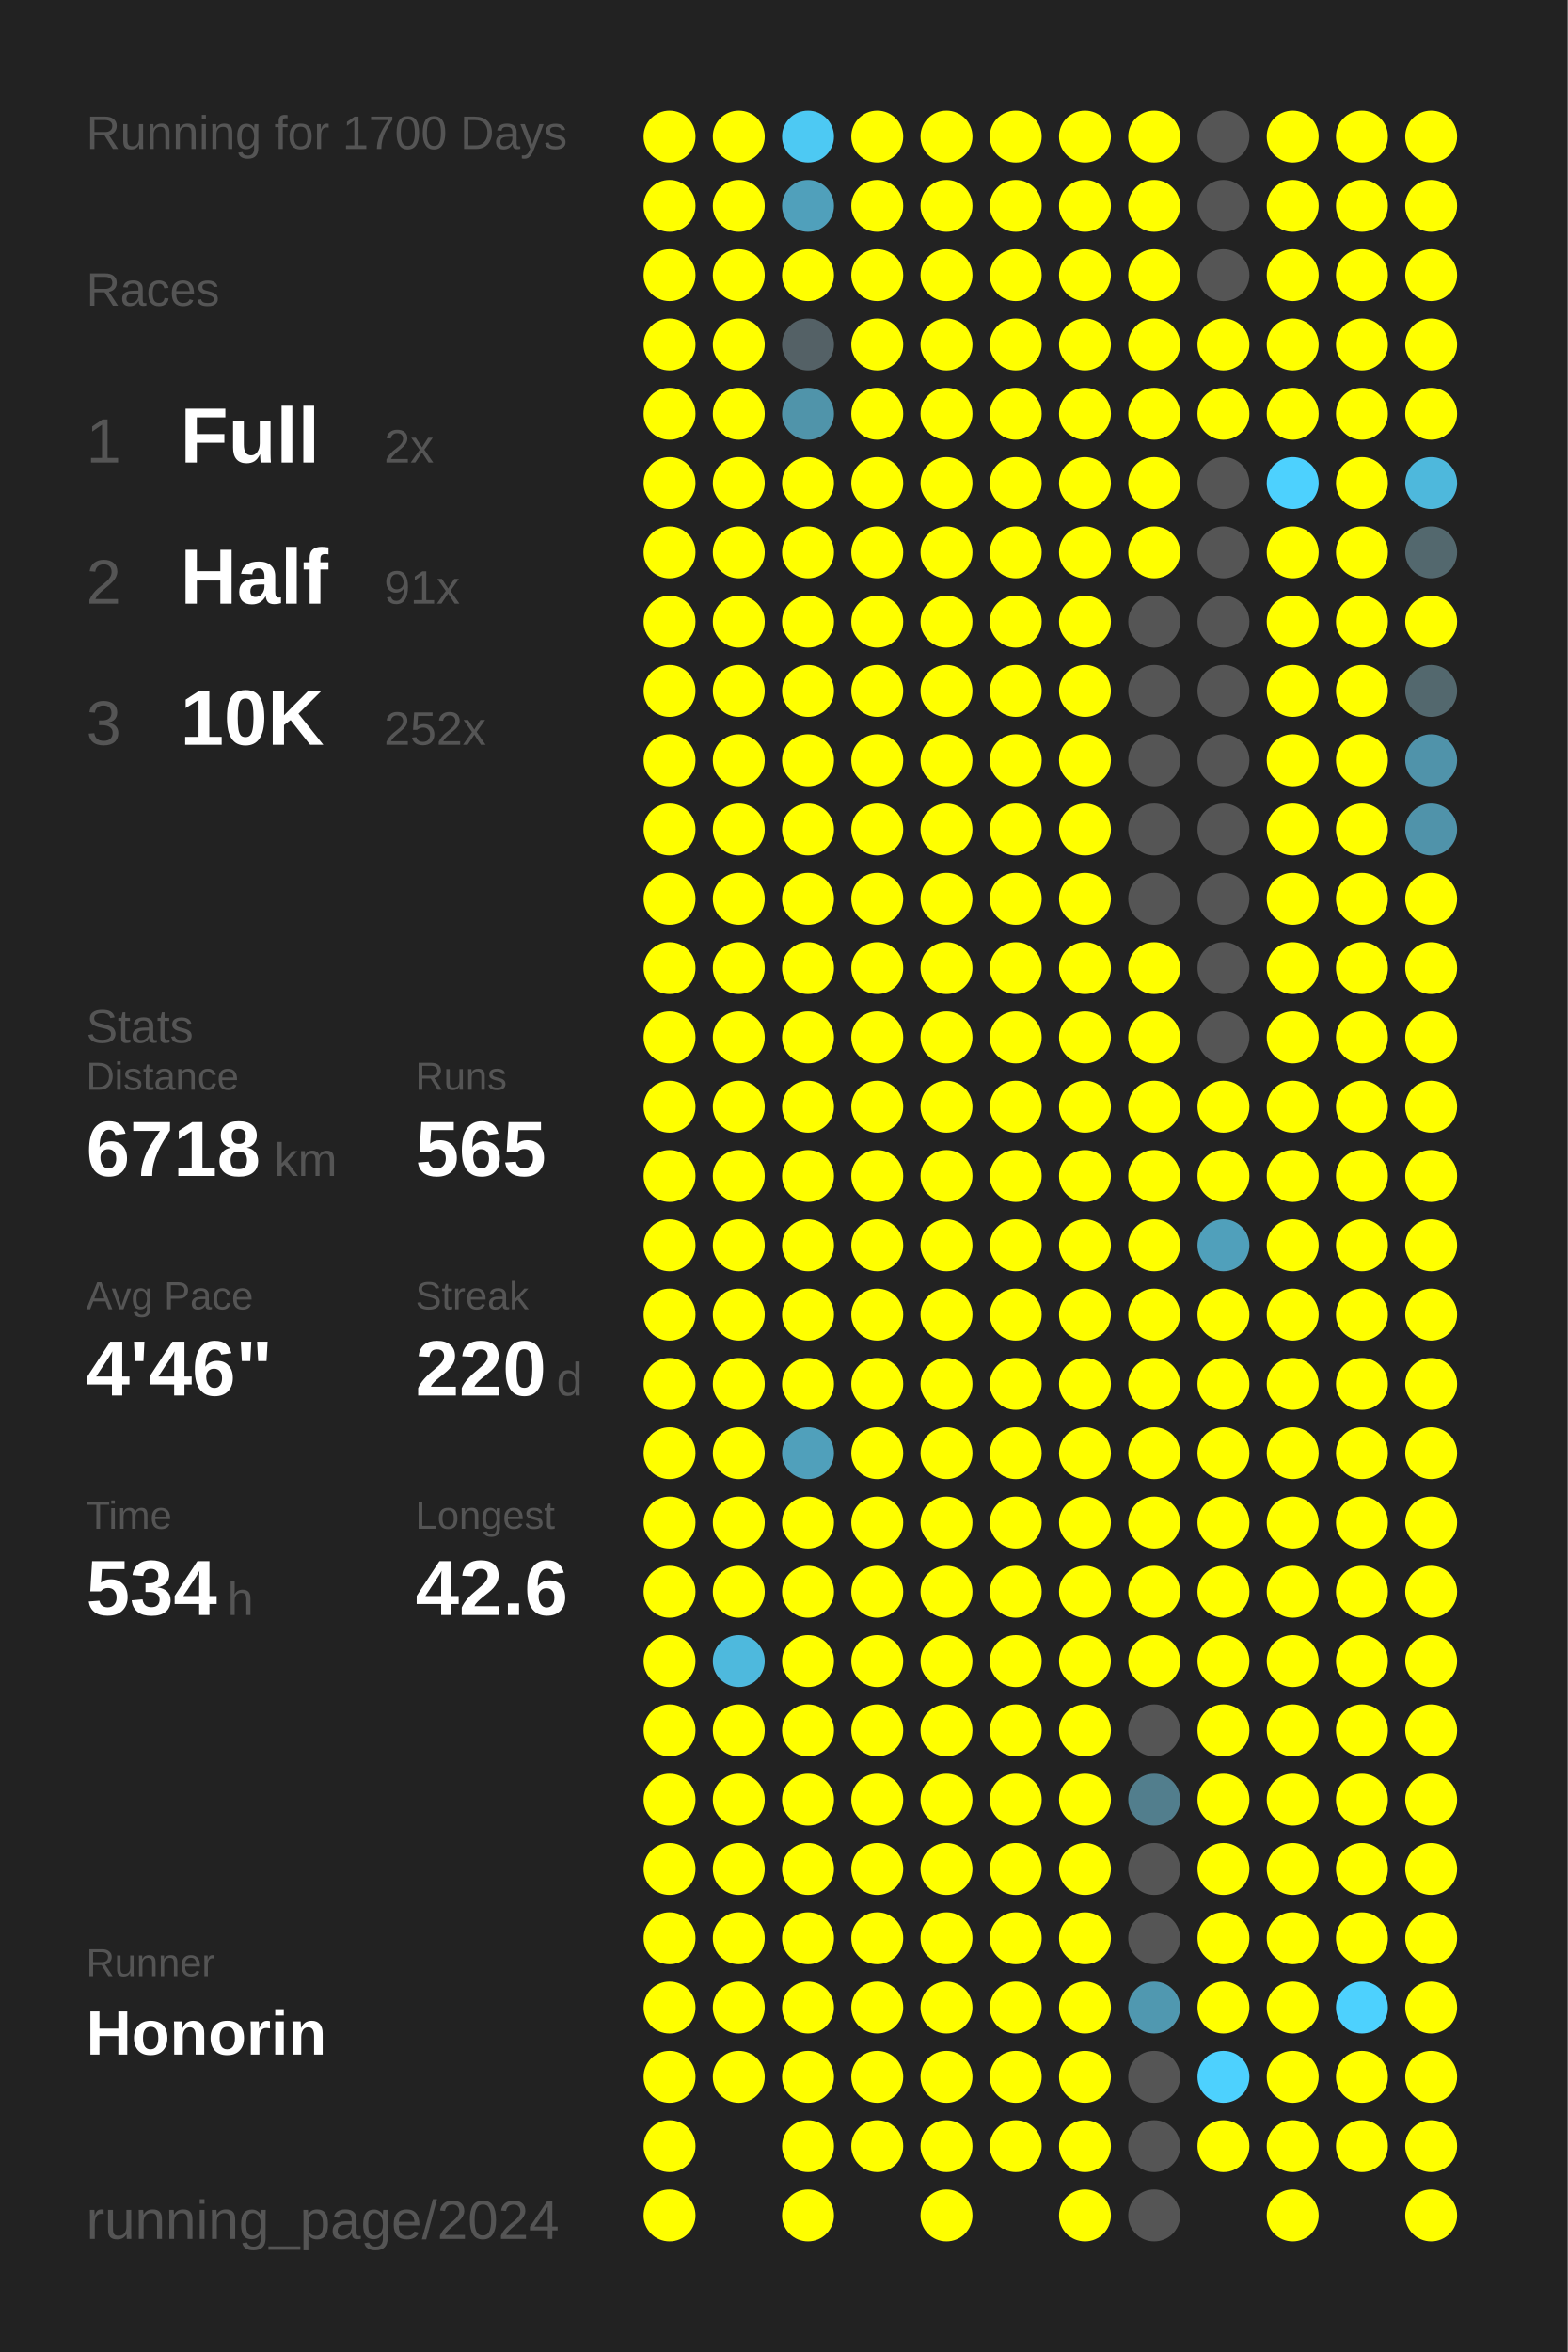
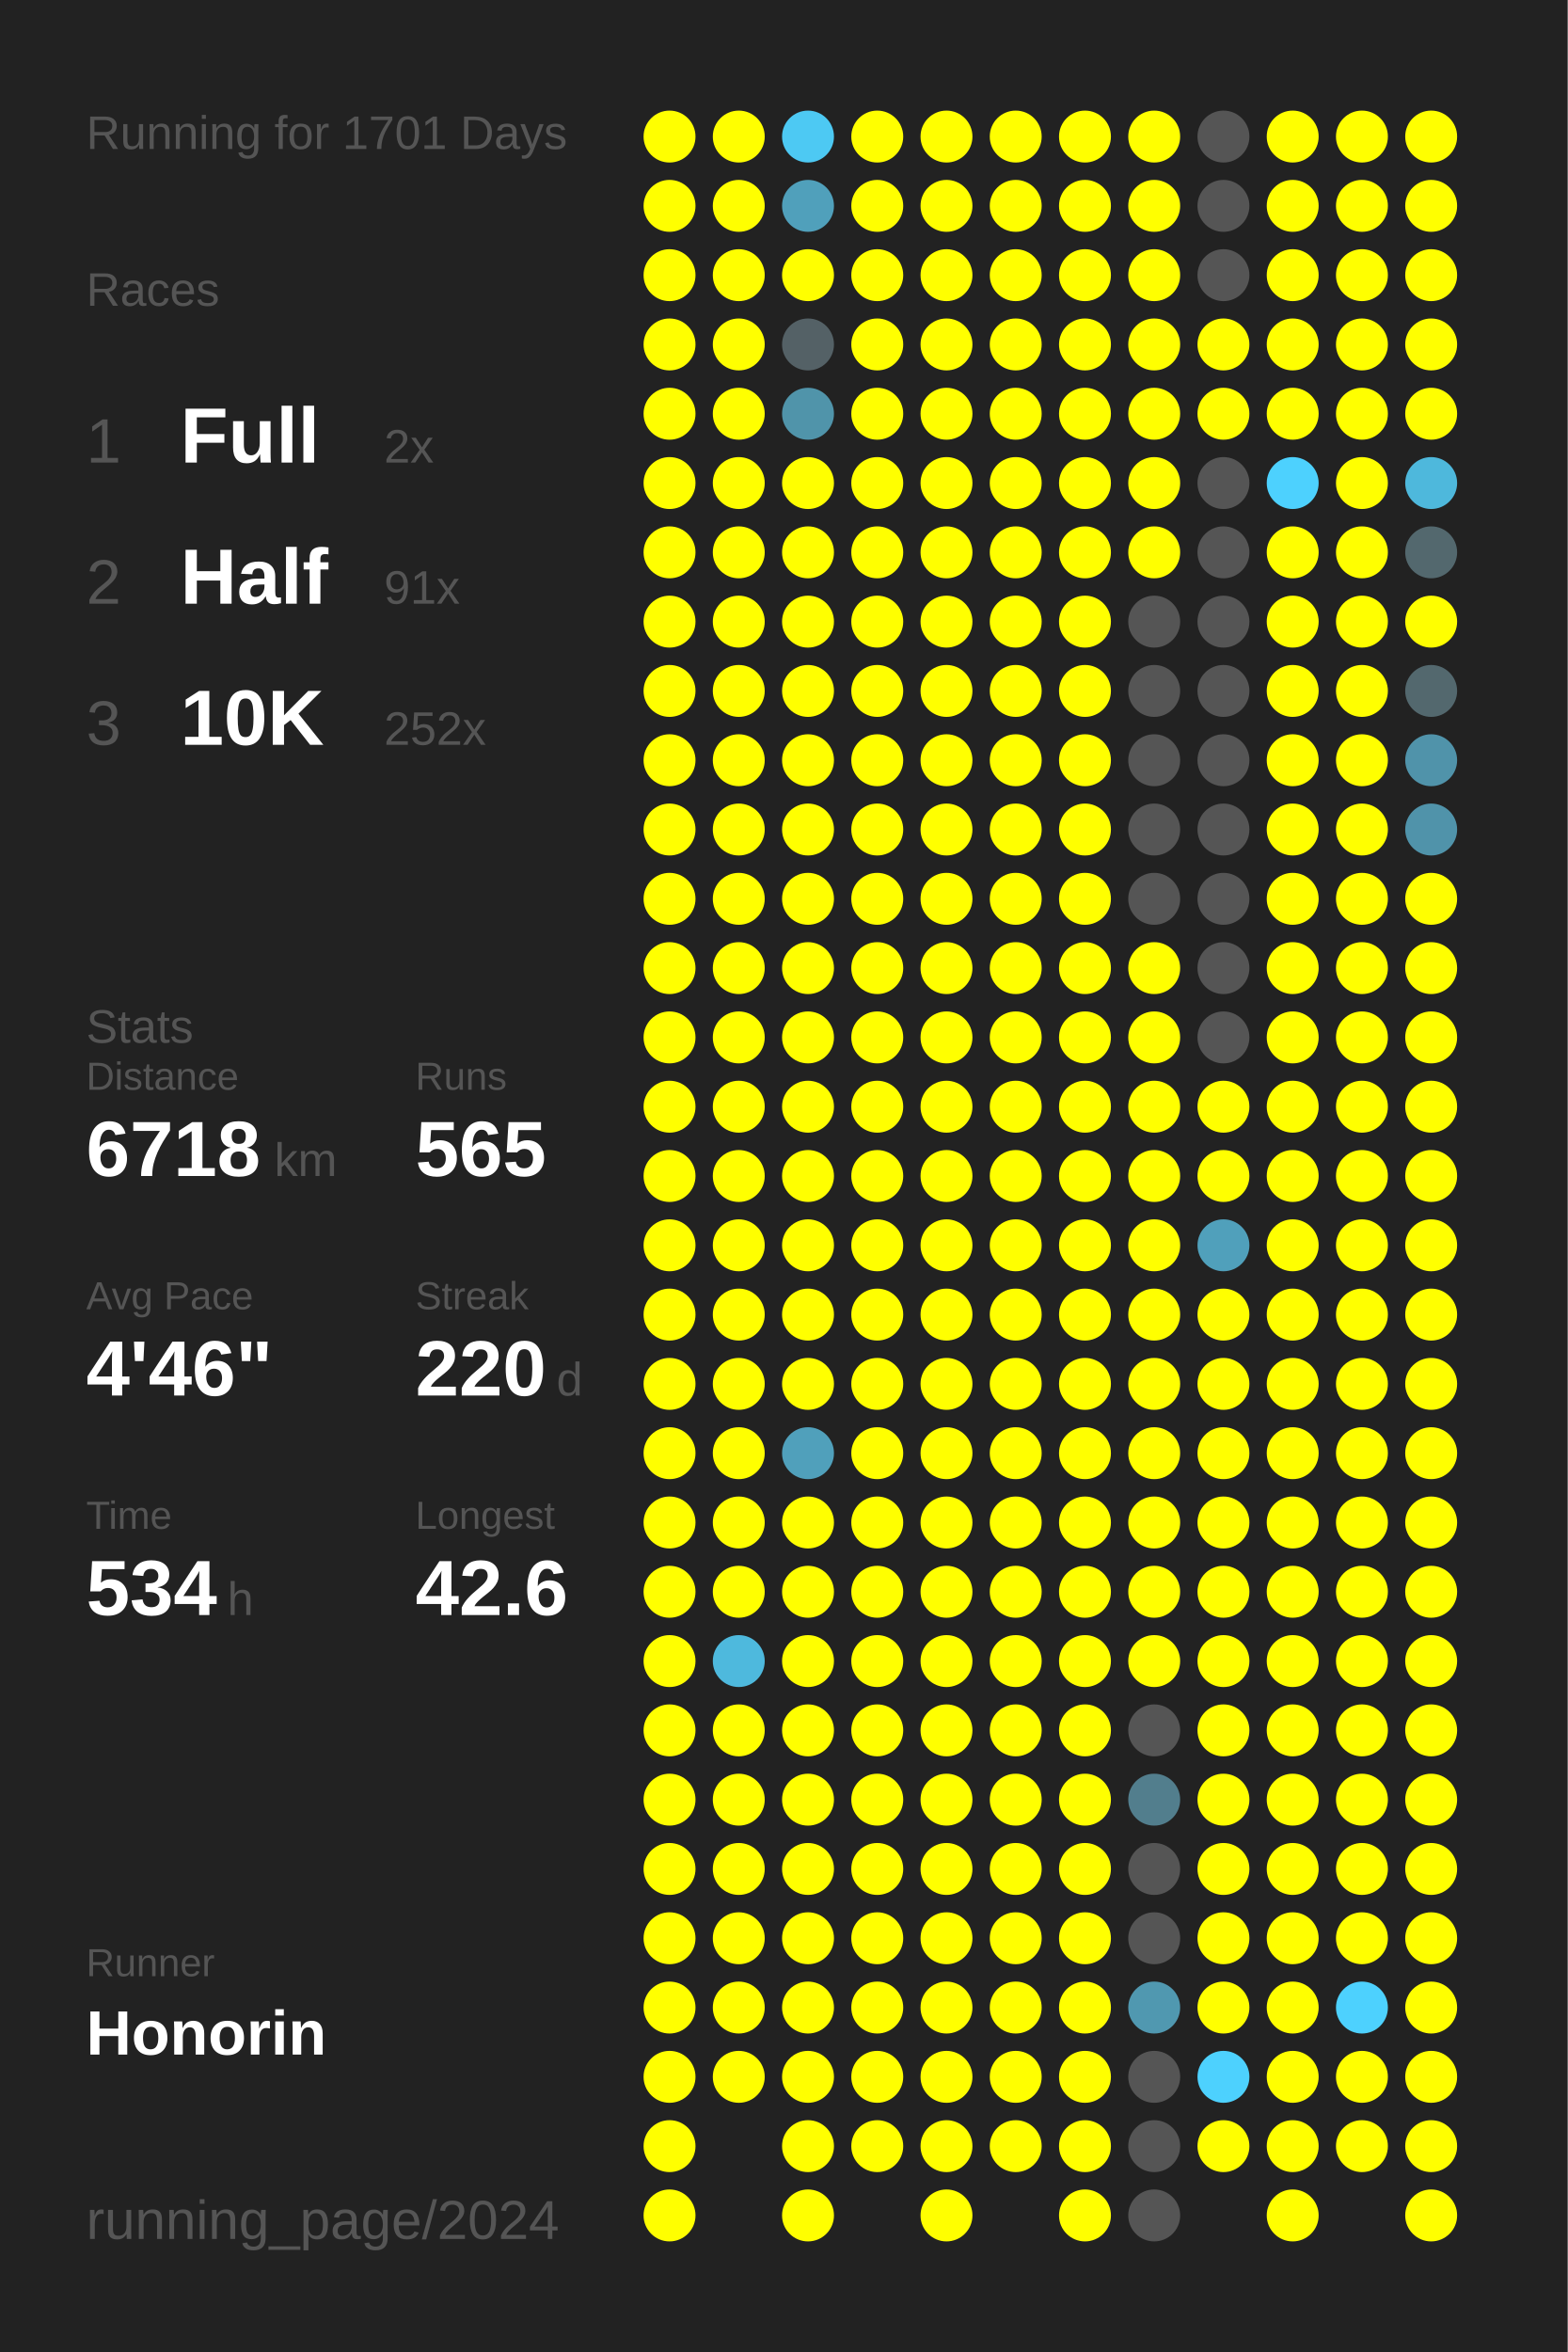
<svg xmlns="http://www.w3.org/2000/svg" baseProfile="full" height="300mm" version="1.1" viewBox="0,0,200,300" width="200mm">
  <defs />
  <rect fill="#222222" height="300" width="200" x="0" y="0" />
-   <text fill="#555555" style="font-size:6px; font-family:Arial;" x="11" y="19">Running for 1700 Days</text>
+   <text fill="#555555" style="font-size:6px; font-family:Arial;" x="11" y="19">Running for 1701 Days</text>
  <text fill="#555555" style="font-size:6px; font-family:Arial;" x="11" y="39">Races</text>
  <text fill="#555555" style="font-size:8px; font-family:Arial;" x="11" y="59">1</text>
  <text fill="#FFFFFF" style="font-size:10px; font-family:Arial; font-weight:bold;" x="23" y="59">Full</text>
  <text fill="#555555" style="font-size:6px; font-family:Arial;" x="49" y="59">2x</text>
  <text fill="#555555" style="font-size:8px; font-family:Arial;" x="11" y="77">2</text>
  <text fill="#FFFFFF" style="font-size:10px; font-family:Arial; font-weight:bold;" x="23" y="77">Half</text>
  <text fill="#555555" style="font-size:6px; font-family:Arial;" x="49" y="77">91x</text>
  <text fill="#555555" style="font-size:8px; font-family:Arial;" x="11" y="95">3</text>
  <text fill="#FFFFFF" style="font-size:10px; font-family:Arial; font-weight:bold;" x="23" y="95">10K</text>
  <text fill="#555555" style="font-size:6px; font-family:Arial;" x="49" y="95">252x</text>
  <text fill="#555555" style="font-size:6px; font-family:Arial;" x="11" y="133">Stats</text>
  <text fill="#555555" style="font-size:5px; font-family:Arial;" x="11" y="139">Distance</text>
  <text fill="#FFFFFF" style="font-size:10px; font-family:Arial; font-weight:bold;" x="11" y="150">6718</text>
  <text fill="#555555" style="font-size:6px; font-family:Arial;" x="35" y="150">km</text>
  <text fill="#555555" style="font-size:5px; font-family:Arial;" x="53" y="139">Runs</text>
  <text fill="#FFFFFF" style="font-size:10px; font-family:Arial; font-weight:bold;" x="53" y="150">565</text>
  <text fill="#555555" style="font-size:5px; font-family:Arial;" x="11" y="167">Avg Pace</text>
  <text fill="#FFFFFF" style="font-size:10px; font-family:Arial; font-weight:bold;" x="11" y="178">4'46"</text>
  <text fill="#555555" style="font-size:5px; font-family:Arial;" x="53" y="167">Streak</text>
  <text fill="#FFFFFF" style="font-size:10px; font-family:Arial; font-weight:bold;" x="53" y="178">220</text>
  <text fill="#555555" style="font-size:6px; font-family:Arial;" x="71" y="178">d</text>
  <text fill="#555555" style="font-size:5px; font-family:Arial;" x="11" y="195">Time</text>
  <text fill="#FFFFFF" style="font-size:10px; font-family:Arial; font-weight:bold;" x="11" y="206">534</text>
  <text fill="#555555" style="font-size:6px; font-family:Arial;" x="29" y="206">h</text>
  <text fill="#555555" style="font-size:5px; font-family:Arial;" x="53" y="195">Longest</text>
  <text fill="#FFFFFF" style="font-size:10px; font-family:Arial; font-weight:bold;" x="53" y="206">42.6</text>
  <text fill="#555555" style="font-size:5px; font-family:Arial;" x="11" y="252.065">Runner</text>
  <text fill="#FFFFFF" style="font-size:8px; font-family:Arial; font-weight:bold;" x="11" y="262.065">Honorin</text>
  <text fill="#555555" style="font-size:7px; font-family:Arial;" x="11" y="285.581">running_page/2024</text>
  <circle cx="85.417" cy="17.419" fill="#FFFF00" r="3.312" />
  <circle cx="85.417" cy="26.258" fill="#FFFF00" r="3.312" />
  <circle cx="85.417" cy="35.097" fill="#FFFF00" r="3.312" />
  <circle cx="85.417" cy="43.935" fill="#FFFF00" r="3.312" />
  <circle cx="85.417" cy="52.774" fill="#FFFF00" r="3.312" />
  <circle cx="85.417" cy="61.613" fill="#FFFF00" r="3.312" />
  <circle cx="85.417" cy="70.452" fill="#FFFF00" r="3.312" />
  <circle cx="85.417" cy="79.29" fill="#FFFF00" r="3.312" />
  <circle cx="85.417" cy="88.129" fill="#FFFF00" r="3.312" />
  <circle cx="85.417" cy="96.968" fill="#FFFF00" r="3.312" />
  <circle cx="85.417" cy="105.806" fill="#FFFF00" r="3.312" />
  <circle cx="85.417" cy="114.645" fill="#FFFF00" r="3.312" />
  <circle cx="85.417" cy="123.484" fill="#FFFF00" r="3.312" />
  <circle cx="85.417" cy="132.323" fill="#FFFF00" r="3.312" />
  <circle cx="85.417" cy="141.161" fill="#FFFF00" r="3.312" />
  <circle cx="85.417" cy="150" fill="#FFFF00" r="3.312" />
  <circle cx="85.417" cy="158.839" fill="#FFFF00" r="3.312" />
  <circle cx="85.417" cy="167.677" fill="#FFFF00" r="3.312" />
  <circle cx="85.417" cy="176.516" fill="#FFFF00" r="3.312" />
  <circle cx="85.417" cy="185.355" fill="#FFFF00" r="3.312" />
  <circle cx="85.417" cy="194.194" fill="#FFFF00" r="3.312" />
  <circle cx="85.417" cy="203.032" fill="#FFFF00" r="3.312" />
  <circle cx="85.417" cy="211.871" fill="#FFFF00" r="3.312" />
  <circle cx="85.417" cy="220.71" fill="#FFFF00" r="3.312" />
  <circle cx="85.417" cy="229.548" fill="#FFFF00" r="3.312" />
  <circle cx="85.417" cy="238.387" fill="#FFFF00" r="3.312" />
  <circle cx="85.417" cy="247.226" fill="#FFFF00" r="3.312" />
  <circle cx="85.417" cy="256.065" fill="#FFFF00" r="3.312" />
  <circle cx="85.417" cy="264.903" fill="#FFFF00" r="3.312" />
  <circle cx="85.417" cy="273.742" fill="#FFFF00" r="3.312" />
  <circle cx="85.417" cy="282.581" fill="#FFFF00" r="3.312" />
  <circle cx="94.25" cy="17.419" fill="#FFFF00" r="3.312" />
  <circle cx="94.25" cy="26.258" fill="#FFFF00" r="3.312" />
  <circle cx="94.25" cy="35.097" fill="#FFFF00" r="3.312" />
  <circle cx="94.25" cy="43.935" fill="#FFFF00" r="3.312" />
  <circle cx="94.25" cy="52.774" fill="#FFFF00" r="3.312" />
  <circle cx="94.25" cy="61.613" fill="#FFFF00" r="3.312" />
  <circle cx="94.25" cy="70.452" fill="#FFFF00" r="3.312" />
  <circle cx="94.25" cy="79.29" fill="#FFFF00" r="3.312" />
  <circle cx="94.25" cy="88.129" fill="#FFFF00" r="3.312" />
  <circle cx="94.25" cy="96.968" fill="#FFFF00" r="3.312" />
  <circle cx="94.25" cy="105.806" fill="#FFFF00" r="3.312" />
  <circle cx="94.25" cy="114.645" fill="#FFFF00" r="3.312" />
  <circle cx="94.25" cy="123.484" fill="#FFFF00" r="3.312" />
  <circle cx="94.25" cy="132.323" fill="#FFFF00" r="3.312" />
  <circle cx="94.25" cy="141.161" fill="#FFFF00" r="3.312" />
  <circle cx="94.25" cy="150" fill="#FFFF00" r="3.312" />
  <circle cx="94.25" cy="158.839" fill="#FFFF00" r="3.312" />
  <circle cx="94.25" cy="167.677" fill="#FFFF00" r="3.312" />
  <circle cx="94.25" cy="176.516" fill="#FFFF00" r="3.312" />
  <circle cx="94.25" cy="185.355" fill="#FFFF00" r="3.312" />
  <circle cx="94.25" cy="194.194" fill="#FFFF00" r="3.312" />
  <circle cx="94.25" cy="203.032" fill="#FFFF00" r="3.312" />
  <circle cx="94.25" cy="211.871" fill="#4eb9dd" r="3.312" />
  <circle cx="94.25" cy="220.71" fill="#FFFF00" r="3.312" />
  <circle cx="94.25" cy="229.548" fill="#FFFF00" r="3.312" />
  <circle cx="94.25" cy="238.387" fill="#FFFF00" r="3.312" />
  <circle cx="94.25" cy="247.226" fill="#FFFF00" r="3.312" />
  <circle cx="94.25" cy="256.065" fill="#FFFF00" r="3.312" />
  <circle cx="94.25" cy="264.903" fill="#FFFF00" r="3.312" />
  <circle cx="103.083" cy="17.419" fill="#4dc9f3" r="3.312" />
  <circle cx="103.083" cy="26.258" fill="#50a0bb" r="3.312" />
  <circle cx="103.083" cy="35.097" fill="#FFFF00" r="3.312" />
  <circle cx="103.083" cy="43.935" fill="#546166" r="3.312" />
  <circle cx="103.083" cy="52.774" fill="#5094aa" r="3.312" />
  <circle cx="103.083" cy="61.613" fill="#FFFF00" r="3.312" />
  <circle cx="103.083" cy="70.452" fill="#FFFF00" r="3.312" />
  <circle cx="103.083" cy="79.29" fill="#FFFF00" r="3.312" />
  <circle cx="103.083" cy="88.129" fill="#FFFF00" r="3.312" />
  <circle cx="103.083" cy="96.968" fill="#FFFF00" r="3.312" />
  <circle cx="103.083" cy="105.806" fill="#FFFF00" r="3.312" />
  <circle cx="103.083" cy="114.645" fill="#FFFF00" r="3.312" />
  <circle cx="103.083" cy="123.484" fill="#FFFF00" r="3.312" />
  <circle cx="103.083" cy="132.323" fill="#FFFF00" r="3.312" />
  <circle cx="103.083" cy="141.161" fill="#FFFF00" r="3.312" />
  <circle cx="103.083" cy="150" fill="#FFFF00" r="3.312" />
  <circle cx="103.083" cy="158.839" fill="#FFFF00" r="3.312" />
  <circle cx="103.083" cy="167.677" fill="#FFFF00" r="3.312" />
  <circle cx="103.083" cy="176.516" fill="#FFFF00" r="3.312" />
  <circle cx="103.083" cy="185.355" fill="#50a0bb" r="3.312" />
  <circle cx="103.083" cy="194.194" fill="#FFFF00" r="3.312" />
  <circle cx="103.083" cy="203.032" fill="#FFFF00" r="3.312" />
  <circle cx="103.083" cy="211.871" fill="#FFFF00" r="3.312" />
  <circle cx="103.083" cy="220.71" fill="#FFFF00" r="3.312" />
  <circle cx="103.083" cy="229.548" fill="#FFFF00" r="3.312" />
  <circle cx="103.083" cy="238.387" fill="#FFFF00" r="3.312" />
  <circle cx="103.083" cy="247.226" fill="#FFFF00" r="3.312" />
  <circle cx="103.083" cy="256.065" fill="#FFFF00" r="3.312" />
  <circle cx="103.083" cy="264.903" fill="#FFFF00" r="3.312" />
  <circle cx="103.083" cy="273.742" fill="#FFFF00" r="3.312" />
  <circle cx="103.083" cy="282.581" fill="#FFFF00" r="3.312" />
  <circle cx="111.917" cy="17.419" fill="#FFFF00" r="3.312" />
  <circle cx="111.917" cy="26.258" fill="#FFFF00" r="3.312" />
  <circle cx="111.917" cy="35.097" fill="#FFFF00" r="3.312" />
  <circle cx="111.917" cy="43.935" fill="#FFFF00" r="3.312" />
  <circle cx="111.917" cy="52.774" fill="#FFFF00" r="3.312" />
  <circle cx="111.917" cy="61.613" fill="#FFFF00" r="3.312" />
  <circle cx="111.917" cy="70.452" fill="#FFFF00" r="3.312" />
  <circle cx="111.917" cy="79.29" fill="#FFFF00" r="3.312" />
  <circle cx="111.917" cy="88.129" fill="#FFFF00" r="3.312" />
  <circle cx="111.917" cy="96.968" fill="#FFFF00" r="3.312" />
  <circle cx="111.917" cy="105.806" fill="#FFFF00" r="3.312" />
  <circle cx="111.917" cy="114.645" fill="#FFFF00" r="3.312" />
  <circle cx="111.917" cy="123.484" fill="#FFFF00" r="3.312" />
  <circle cx="111.917" cy="132.323" fill="#FFFF00" r="3.312" />
  <circle cx="111.917" cy="141.161" fill="#FFFF00" r="3.312" />
  <circle cx="111.917" cy="150" fill="#FFFF00" r="3.312" />
  <circle cx="111.917" cy="158.839" fill="#FFFF00" r="3.312" />
  <circle cx="111.917" cy="167.677" fill="#FFFF00" r="3.312" />
  <circle cx="111.917" cy="176.516" fill="#FFFF00" r="3.312" />
  <circle cx="111.917" cy="185.355" fill="#FFFF00" r="3.312" />
  <circle cx="111.917" cy="194.194" fill="#FFFF00" r="3.312" />
  <circle cx="111.917" cy="203.032" fill="#FFFF00" r="3.312" />
  <circle cx="111.917" cy="211.871" fill="#FFFF00" r="3.312" />
  <circle cx="111.917" cy="220.71" fill="#FFFF00" r="3.312" />
  <circle cx="111.917" cy="229.548" fill="#FFFF00" r="3.312" />
  <circle cx="111.917" cy="238.387" fill="#FFFF00" r="3.312" />
  <circle cx="111.917" cy="247.226" fill="#FFFF00" r="3.312" />
  <circle cx="111.917" cy="256.065" fill="#FFFF00" r="3.312" />
  <circle cx="111.917" cy="264.903" fill="#FFFF00" r="3.312" />
  <circle cx="111.917" cy="273.742" fill="#FFFF00" r="3.312" />
  <circle cx="120.75" cy="17.419" fill="#FFFF00" r="3.312" />
  <circle cx="120.75" cy="26.258" fill="#FFFF00" r="3.312" />
  <circle cx="120.75" cy="35.097" fill="#FFFF00" r="3.312" />
  <circle cx="120.75" cy="43.935" fill="#FFFF00" r="3.312" />
  <circle cx="120.75" cy="52.774" fill="#FFFF00" r="3.312" />
  <circle cx="120.75" cy="61.613" fill="#FFFF00" r="3.312" />
  <circle cx="120.75" cy="70.452" fill="#FFFF00" r="3.312" />
  <circle cx="120.75" cy="79.29" fill="#FFFF00" r="3.312" />
  <circle cx="120.75" cy="88.129" fill="#FFFF00" r="3.312" />
  <circle cx="120.75" cy="96.968" fill="#FFFF00" r="3.312" />
  <circle cx="120.75" cy="105.806" fill="#FFFF00" r="3.312" />
  <circle cx="120.75" cy="114.645" fill="#FFFF00" r="3.312" />
  <circle cx="120.75" cy="123.484" fill="#FFFF00" r="3.312" />
  <circle cx="120.75" cy="132.323" fill="#FFFF00" r="3.312" />
  <circle cx="120.75" cy="141.161" fill="#FFFF00" r="3.312" />
  <circle cx="120.75" cy="150" fill="#FFFF00" r="3.312" />
  <circle cx="120.75" cy="158.839" fill="#FFFF00" r="3.312" />
  <circle cx="120.75" cy="167.677" fill="#FFFF00" r="3.312" />
  <circle cx="120.75" cy="176.516" fill="#FFFF00" r="3.312" />
  <circle cx="120.75" cy="185.355" fill="#FFFF00" r="3.312" />
  <circle cx="120.75" cy="194.194" fill="#FFFF00" r="3.312" />
  <circle cx="120.75" cy="203.032" fill="#FFFF00" r="3.312" />
  <circle cx="120.75" cy="211.871" fill="#FFFF00" r="3.312" />
  <circle cx="120.75" cy="220.71" fill="#FFFF00" r="3.312" />
  <circle cx="120.75" cy="229.548" fill="#FFFF00" r="3.312" />
  <circle cx="120.75" cy="238.387" fill="#FFFF00" r="3.312" />
  <circle cx="120.75" cy="247.226" fill="#FFFF00" r="3.312" />
  <circle cx="120.75" cy="256.065" fill="#FFFF00" r="3.312" />
  <circle cx="120.75" cy="264.903" fill="#FFFF00" r="3.312" />
  <circle cx="120.75" cy="273.742" fill="#FFFF00" r="3.312" />
  <circle cx="120.75" cy="282.581" fill="#FFFF00" r="3.312" />
  <circle cx="129.583" cy="17.419" fill="#FFFF00" r="3.312" />
  <circle cx="129.583" cy="26.258" fill="#FFFF00" r="3.312" />
  <circle cx="129.583" cy="35.097" fill="#FFFF00" r="3.312" />
  <circle cx="129.583" cy="43.935" fill="#FFFF00" r="3.312" />
  <circle cx="129.583" cy="52.774" fill="#FFFF00" r="3.312" />
  <circle cx="129.583" cy="61.613" fill="#FFFF00" r="3.312" />
  <circle cx="129.583" cy="70.452" fill="#FFFF00" r="3.312" />
  <circle cx="129.583" cy="79.29" fill="#FFFF00" r="3.312" />
  <circle cx="129.583" cy="88.129" fill="#FFFF00" r="3.312" />
  <circle cx="129.583" cy="96.968" fill="#FFFF00" r="3.312" />
  <circle cx="129.583" cy="105.806" fill="#FFFF00" r="3.312" />
  <circle cx="129.583" cy="114.645" fill="#FFFF00" r="3.312" />
  <circle cx="129.583" cy="123.484" fill="#FFFF00" r="3.312" />
  <circle cx="129.583" cy="132.323" fill="#FFFF00" r="3.312" />
  <circle cx="129.583" cy="141.161" fill="#FFFF00" r="3.312" />
  <circle cx="129.583" cy="150" fill="#FFFF00" r="3.312" />
  <circle cx="129.583" cy="158.839" fill="#FFFF00" r="3.312" />
  <circle cx="129.583" cy="167.677" fill="#FFFF00" r="3.312" />
  <circle cx="129.583" cy="176.516" fill="#FFFF00" r="3.312" />
  <circle cx="129.583" cy="185.355" fill="#FFFF00" r="3.312" />
  <circle cx="129.583" cy="194.194" fill="#FFFF00" r="3.312" />
  <circle cx="129.583" cy="203.032" fill="#FFFF00" r="3.312" />
  <circle cx="129.583" cy="211.871" fill="#FFFF00" r="3.312" />
  <circle cx="129.583" cy="220.71" fill="#FFFF00" r="3.312" />
  <circle cx="129.583" cy="229.548" fill="#FFFF00" r="3.312" />
  <circle cx="129.583" cy="238.387" fill="#FFFF00" r="3.312" />
  <circle cx="129.583" cy="247.226" fill="#FFFF00" r="3.312" />
  <circle cx="129.583" cy="256.065" fill="#FFFF00" r="3.312" />
  <circle cx="129.583" cy="264.903" fill="#FFFF00" r="3.312" />
  <circle cx="129.583" cy="273.742" fill="#FFFF00" r="3.312" />
  <circle cx="138.417" cy="17.419" fill="#FFFF00" r="3.312" />
  <circle cx="138.417" cy="26.258" fill="#FFFF00" r="3.312" />
  <circle cx="138.417" cy="35.097" fill="#FFFF00" r="3.312" />
  <circle cx="138.417" cy="43.935" fill="#FFFF00" r="3.312" />
  <circle cx="138.417" cy="52.774" fill="#FFFF00" r="3.312" />
  <circle cx="138.417" cy="61.613" fill="#FFFF00" r="3.312" />
  <circle cx="138.417" cy="70.452" fill="#FFFF00" r="3.312" />
  <circle cx="138.417" cy="79.29" fill="#FFFF00" r="3.312" />
  <circle cx="138.417" cy="88.129" fill="#FFFF00" r="3.312" />
  <circle cx="138.417" cy="96.968" fill="#FFFF00" r="3.312" />
  <circle cx="138.417" cy="105.806" fill="#FFFF00" r="3.312" />
  <circle cx="138.417" cy="114.645" fill="#FFFF00" r="3.312" />
  <circle cx="138.417" cy="123.484" fill="#FFFF00" r="3.312" />
  <circle cx="138.417" cy="132.323" fill="#FFFF00" r="3.312" />
  <circle cx="138.417" cy="141.161" fill="#FFFF00" r="3.312" />
  <circle cx="138.417" cy="150" fill="#FFFF00" r="3.312" />
  <circle cx="138.417" cy="158.839" fill="#FFFF00" r="3.312" />
  <circle cx="138.417" cy="167.677" fill="#FFFF00" r="3.312" />
  <circle cx="138.417" cy="176.516" fill="#FFFF00" r="3.312" />
  <circle cx="138.417" cy="185.355" fill="#FFFF00" r="3.312" />
  <circle cx="138.417" cy="194.194" fill="#FFFF00" r="3.312" />
  <circle cx="138.417" cy="203.032" fill="#FFFF00" r="3.312" />
  <circle cx="138.417" cy="211.871" fill="#FFFF00" r="3.312" />
  <circle cx="138.417" cy="220.71" fill="#FFFF00" r="3.312" />
  <circle cx="138.417" cy="229.548" fill="#FFFF00" r="3.312" />
  <circle cx="138.417" cy="238.387" fill="#FFFF00" r="3.312" />
  <circle cx="138.417" cy="247.226" fill="#FFFF00" r="3.312" />
  <circle cx="138.417" cy="256.065" fill="#FFFF00" r="3.312" />
  <circle cx="138.417" cy="264.903" fill="#FFFF00" r="3.312" />
  <circle cx="138.417" cy="273.742" fill="#FFFF00" r="3.312" />
  <circle cx="138.417" cy="282.581" fill="#FFFF00" r="3.312" />
  <circle cx="147.25" cy="17.419" fill="#FFFF00" r="3.312" />
  <circle cx="147.25" cy="26.258" fill="#FFFF00" r="3.312" />
  <circle cx="147.25" cy="35.097" fill="#FFFF00" r="3.312" />
  <circle cx="147.25" cy="43.935" fill="#FFFF00" r="3.312" />
  <circle cx="147.25" cy="52.774" fill="#FFFF00" r="3.312" />
  <circle cx="147.25" cy="61.613" fill="#FFFF00" r="3.312" />
  <circle cx="147.25" cy="70.452" fill="#FFFF00" r="3.312" />
  <circle cx="147.25" cy="79.29" fill="#555555" r="3.312" />
  <circle cx="147.25" cy="88.129" fill="#555555" r="3.312" />
  <circle cx="147.25" cy="96.968" fill="#555555" r="3.312" />
  <circle cx="147.25" cy="105.806" fill="#555555" r="3.312" />
  <circle cx="147.25" cy="114.645" fill="#555555" r="3.312" />
  <circle cx="147.25" cy="123.484" fill="#FFFF00" r="3.312" />
  <circle cx="147.25" cy="132.323" fill="#FFFF00" r="3.312" />
  <circle cx="147.25" cy="141.161" fill="#FFFF00" r="3.312" />
  <circle cx="147.25" cy="150" fill="#FFFF00" r="3.312" />
  <circle cx="147.25" cy="158.839" fill="#FFFF00" r="3.312" />
  <circle cx="147.25" cy="167.677" fill="#FFFF00" r="3.312" />
  <circle cx="147.25" cy="176.516" fill="#FFFF00" r="3.312" />
  <circle cx="147.25" cy="185.355" fill="#FFFF00" r="3.312" />
  <circle cx="147.25" cy="194.194" fill="#FFFF00" r="3.312" />
  <circle cx="147.25" cy="203.032" fill="#FFFF00" r="3.312" />
  <circle cx="147.25" cy="211.871" fill="#FFFF00" r="3.312" />
  <circle cx="147.25" cy="220.71" fill="#555555" r="3.312" />
  <circle cx="147.25" cy="229.548" fill="#527e8d" r="3.312" />
  <circle cx="147.25" cy="238.387" fill="#555555" r="3.312" />
  <circle cx="147.25" cy="247.226" fill="#555555" r="3.312" />
  <circle cx="147.25" cy="256.065" fill="#5098b0" r="3.312" />
  <circle cx="147.25" cy="264.903" fill="#555555" r="3.312" />
  <circle cx="147.25" cy="273.742" fill="#555555" r="3.312" />
  <circle cx="147.25" cy="282.581" fill="#555555" r="3.312" />
  <circle cx="156.083" cy="17.419" fill="#555555" r="3.312" />
  <circle cx="156.083" cy="26.258" fill="#555555" r="3.312" />
  <circle cx="156.083" cy="35.097" fill="#555555" r="3.312" />
  <circle cx="156.083" cy="43.935" fill="#FFFF00" r="3.312" />
  <circle cx="156.083" cy="52.774" fill="#FFFF00" r="3.312" />
  <circle cx="156.083" cy="61.613" fill="#555555" r="3.312" />
  <circle cx="156.083" cy="70.452" fill="#555555" r="3.312" />
  <circle cx="156.083" cy="79.29" fill="#555555" r="3.312" />
  <circle cx="156.083" cy="88.129" fill="#555555" r="3.312" />
  <circle cx="156.083" cy="96.968" fill="#555555" r="3.312" />
  <circle cx="156.083" cy="105.806" fill="#555555" r="3.312" />
  <circle cx="156.083" cy="114.645" fill="#555555" r="3.312" />
  <circle cx="156.083" cy="123.484" fill="#555555" r="3.312" />
  <circle cx="156.083" cy="132.323" fill="#555555" r="3.312" />
  <circle cx="156.083" cy="141.161" fill="#FFFF00" r="3.312" />
  <circle cx="156.083" cy="150" fill="#FFFF00" r="3.312" />
  <circle cx="156.083" cy="158.839" fill="#50a0bb" r="3.312" />
  <circle cx="156.083" cy="167.677" fill="#FFFF00" r="3.312" />
  <circle cx="156.083" cy="176.516" fill="#FFFF00" r="3.312" />
  <circle cx="156.083" cy="185.355" fill="#FFFF00" r="3.312" />
  <circle cx="156.083" cy="194.194" fill="#FFFF00" r="3.312" />
  <circle cx="156.083" cy="203.032" fill="#FFFF00" r="3.312" />
  <circle cx="156.083" cy="211.871" fill="#FFFF00" r="3.312" />
  <circle cx="156.083" cy="220.71" fill="#FFFF00" r="3.312" />
  <circle cx="156.083" cy="229.548" fill="#FFFF00" r="3.312" />
  <circle cx="156.083" cy="238.387" fill="#FFFF00" r="3.312" />
  <circle cx="156.083" cy="247.226" fill="#FFFF00" r="3.312" />
  <circle cx="156.083" cy="256.065" fill="#FFFF00" r="3.312" />
  <circle cx="156.083" cy="264.903" fill="#4dd1fe" r="3.312" />
  <circle cx="156.083" cy="273.742" fill="#FFFF00" r="3.312" />
  <circle cx="164.917" cy="17.419" fill="#FFFF00" r="3.312" />
  <circle cx="164.917" cy="26.258" fill="#FFFF00" r="3.312" />
  <circle cx="164.917" cy="35.097" fill="#FFFF00" r="3.312" />
  <circle cx="164.917" cy="43.935" fill="#FFFF00" r="3.312" />
  <circle cx="164.917" cy="52.774" fill="#FFFF00" r="3.312" />
  <circle cx="164.917" cy="61.613" fill="#4dd1fe" r="3.312" />
  <circle cx="164.917" cy="70.452" fill="#FFFF00" r="3.312" />
  <circle cx="164.917" cy="79.29" fill="#FFFF00" r="3.312" />
  <circle cx="164.917" cy="88.129" fill="#FFFF00" r="3.312" />
  <circle cx="164.917" cy="96.968" fill="#FFFF00" r="3.312" />
  <circle cx="164.917" cy="105.806" fill="#FFFF00" r="3.312" />
  <circle cx="164.917" cy="114.645" fill="#FFFF00" r="3.312" />
  <circle cx="164.917" cy="123.484" fill="#FFFF00" r="3.312" />
  <circle cx="164.917" cy="132.323" fill="#FFFF00" r="3.312" />
  <circle cx="164.917" cy="141.161" fill="#FFFF00" r="3.312" />
  <circle cx="164.917" cy="150" fill="#FFFF00" r="3.312" />
  <circle cx="164.917" cy="158.839" fill="#FFFF00" r="3.312" />
  <circle cx="164.917" cy="167.677" fill="#FFFF00" r="3.312" />
  <circle cx="164.917" cy="176.516" fill="#FFFF00" r="3.312" />
  <circle cx="164.917" cy="185.355" fill="#FFFF00" r="3.312" />
  <circle cx="164.917" cy="194.194" fill="#FFFF00" r="3.312" />
  <circle cx="164.917" cy="203.032" fill="#FFFF00" r="3.312" />
  <circle cx="164.917" cy="211.871" fill="#FFFF00" r="3.312" />
  <circle cx="164.917" cy="220.71" fill="#FFFF00" r="3.312" />
  <circle cx="164.917" cy="229.548" fill="#FFFF00" r="3.312" />
  <circle cx="164.917" cy="238.387" fill="#FFFF00" r="3.312" />
  <circle cx="164.917" cy="247.226" fill="#FFFF00" r="3.312" />
  <circle cx="164.917" cy="256.065" fill="#FFFF00" r="3.312" />
  <circle cx="164.917" cy="264.903" fill="#FFFF00" r="3.312" />
  <circle cx="164.917" cy="273.742" fill="#FFFF00" r="3.312" />
  <circle cx="164.917" cy="282.581" fill="#FFFF00" r="3.312" />
  <circle cx="173.75" cy="17.419" fill="#FFFF00" r="3.312" />
  <circle cx="173.75" cy="26.258" fill="#FFFF00" r="3.312" />
  <circle cx="173.75" cy="35.097" fill="#FFFF00" r="3.312" />
  <circle cx="173.75" cy="43.935" fill="#FFFF00" r="3.312" />
  <circle cx="173.75" cy="52.774" fill="#FFFF00" r="3.312" />
  <circle cx="173.75" cy="61.613" fill="#FFFF00" r="3.312" />
  <circle cx="173.75" cy="70.452" fill="#FFFF00" r="3.312" />
  <circle cx="173.75" cy="79.29" fill="#FFFF00" r="3.312" />
  <circle cx="173.75" cy="88.129" fill="#FFFF00" r="3.312" />
  <circle cx="173.75" cy="96.968" fill="#FFFF00" r="3.312" />
  <circle cx="173.75" cy="105.806" fill="#FFFF00" r="3.312" />
  <circle cx="173.75" cy="114.645" fill="#FFFF00" r="3.312" />
  <circle cx="173.75" cy="123.484" fill="#FFFF00" r="3.312" />
  <circle cx="173.75" cy="132.323" fill="#FFFF00" r="3.312" />
  <circle cx="173.75" cy="141.161" fill="#FFFF00" r="3.312" />
  <circle cx="173.75" cy="150" fill="#FFFF00" r="3.312" />
  <circle cx="173.75" cy="158.839" fill="#FFFF00" r="3.312" />
  <circle cx="173.75" cy="167.677" fill="#FFFF00" r="3.312" />
  <circle cx="173.75" cy="176.516" fill="#FFFF00" r="3.312" />
  <circle cx="173.75" cy="185.355" fill="#FFFF00" r="3.312" />
  <circle cx="173.75" cy="194.194" fill="#FFFF00" r="3.312" />
  <circle cx="173.75" cy="203.032" fill="#FFFF00" r="3.312" />
  <circle cx="173.75" cy="211.871" fill="#FFFF00" r="3.312" />
  <circle cx="173.75" cy="220.71" fill="#FFFF00" r="3.312" />
  <circle cx="173.75" cy="229.548" fill="#FFFF00" r="3.312" />
  <circle cx="173.75" cy="238.387" fill="#FFFF00" r="3.312" />
  <circle cx="173.75" cy="247.226" fill="#FFFF00" r="3.312" />
  <circle cx="173.75" cy="256.065" fill="#4dd1fe" r="3.312" />
  <circle cx="173.75" cy="264.903" fill="#FFFF00" r="3.312" />
  <circle cx="173.75" cy="273.742" fill="#FFFF00" r="3.312" />
  <circle cx="182.583" cy="17.419" fill="#FFFF00" r="3.312" />
  <circle cx="182.583" cy="26.258" fill="#FFFF00" r="3.312" />
  <circle cx="182.583" cy="35.097" fill="#FFFF00" r="3.312" />
  <circle cx="182.583" cy="43.935" fill="#FFFF00" r="3.312" />
  <circle cx="182.583" cy="52.774" fill="#FFFF00" r="3.312" />
  <circle cx="182.583" cy="61.613" fill="#4eb8dc" r="3.312" />
  <circle cx="182.583" cy="70.452" fill="#53686e" r="3.312" />
  <circle cx="182.583" cy="79.29" fill="#FFFF00" r="3.312" />
  <circle cx="182.583" cy="88.129" fill="#53686e" r="3.312" />
  <circle cx="182.583" cy="96.968" fill="#5093aa" r="3.312" />
  <circle cx="182.583" cy="105.806" fill="#5093aa" r="3.312" />
  <circle cx="182.583" cy="114.645" fill="#FFFF00" r="3.312" />
  <circle cx="182.583" cy="123.484" fill="#FFFF00" r="3.312" />
  <circle cx="182.583" cy="132.323" fill="#FFFF00" r="3.312" />
  <circle cx="182.583" cy="141.161" fill="#FFFF00" r="3.312" />
  <circle cx="182.583" cy="150" fill="#FFFF00" r="3.312" />
  <circle cx="182.583" cy="158.839" fill="#FFFF00" r="3.312" />
  <circle cx="182.583" cy="167.677" fill="#FFFF00" r="3.312" />
  <circle cx="182.583" cy="176.516" fill="#FFFF00" r="3.312" />
  <circle cx="182.583" cy="185.355" fill="#FFFF00" r="3.312" />
  <circle cx="182.583" cy="194.194" fill="#FFFF00" r="3.312" />
  <circle cx="182.583" cy="203.032" fill="#FFFF00" r="3.312" />
  <circle cx="182.583" cy="211.871" fill="#FFFF00" r="3.312" />
  <circle cx="182.583" cy="220.71" fill="#FFFF00" r="3.312" />
  <circle cx="182.583" cy="229.548" fill="#FFFF00" r="3.312" />
  <circle cx="182.583" cy="238.387" fill="#FFFF00" r="3.312" />
  <circle cx="182.583" cy="247.226" fill="#FFFF00" r="3.312" />
  <circle cx="182.583" cy="256.065" fill="#FFFF00" r="3.312" />
  <circle cx="182.583" cy="264.903" fill="#FFFF00" r="3.312" />
  <circle cx="182.583" cy="273.742" fill="#FFFF00" r="3.312" />
  <circle cx="182.583" cy="282.581" fill="#FFFF00" r="3.312" />
</svg>
